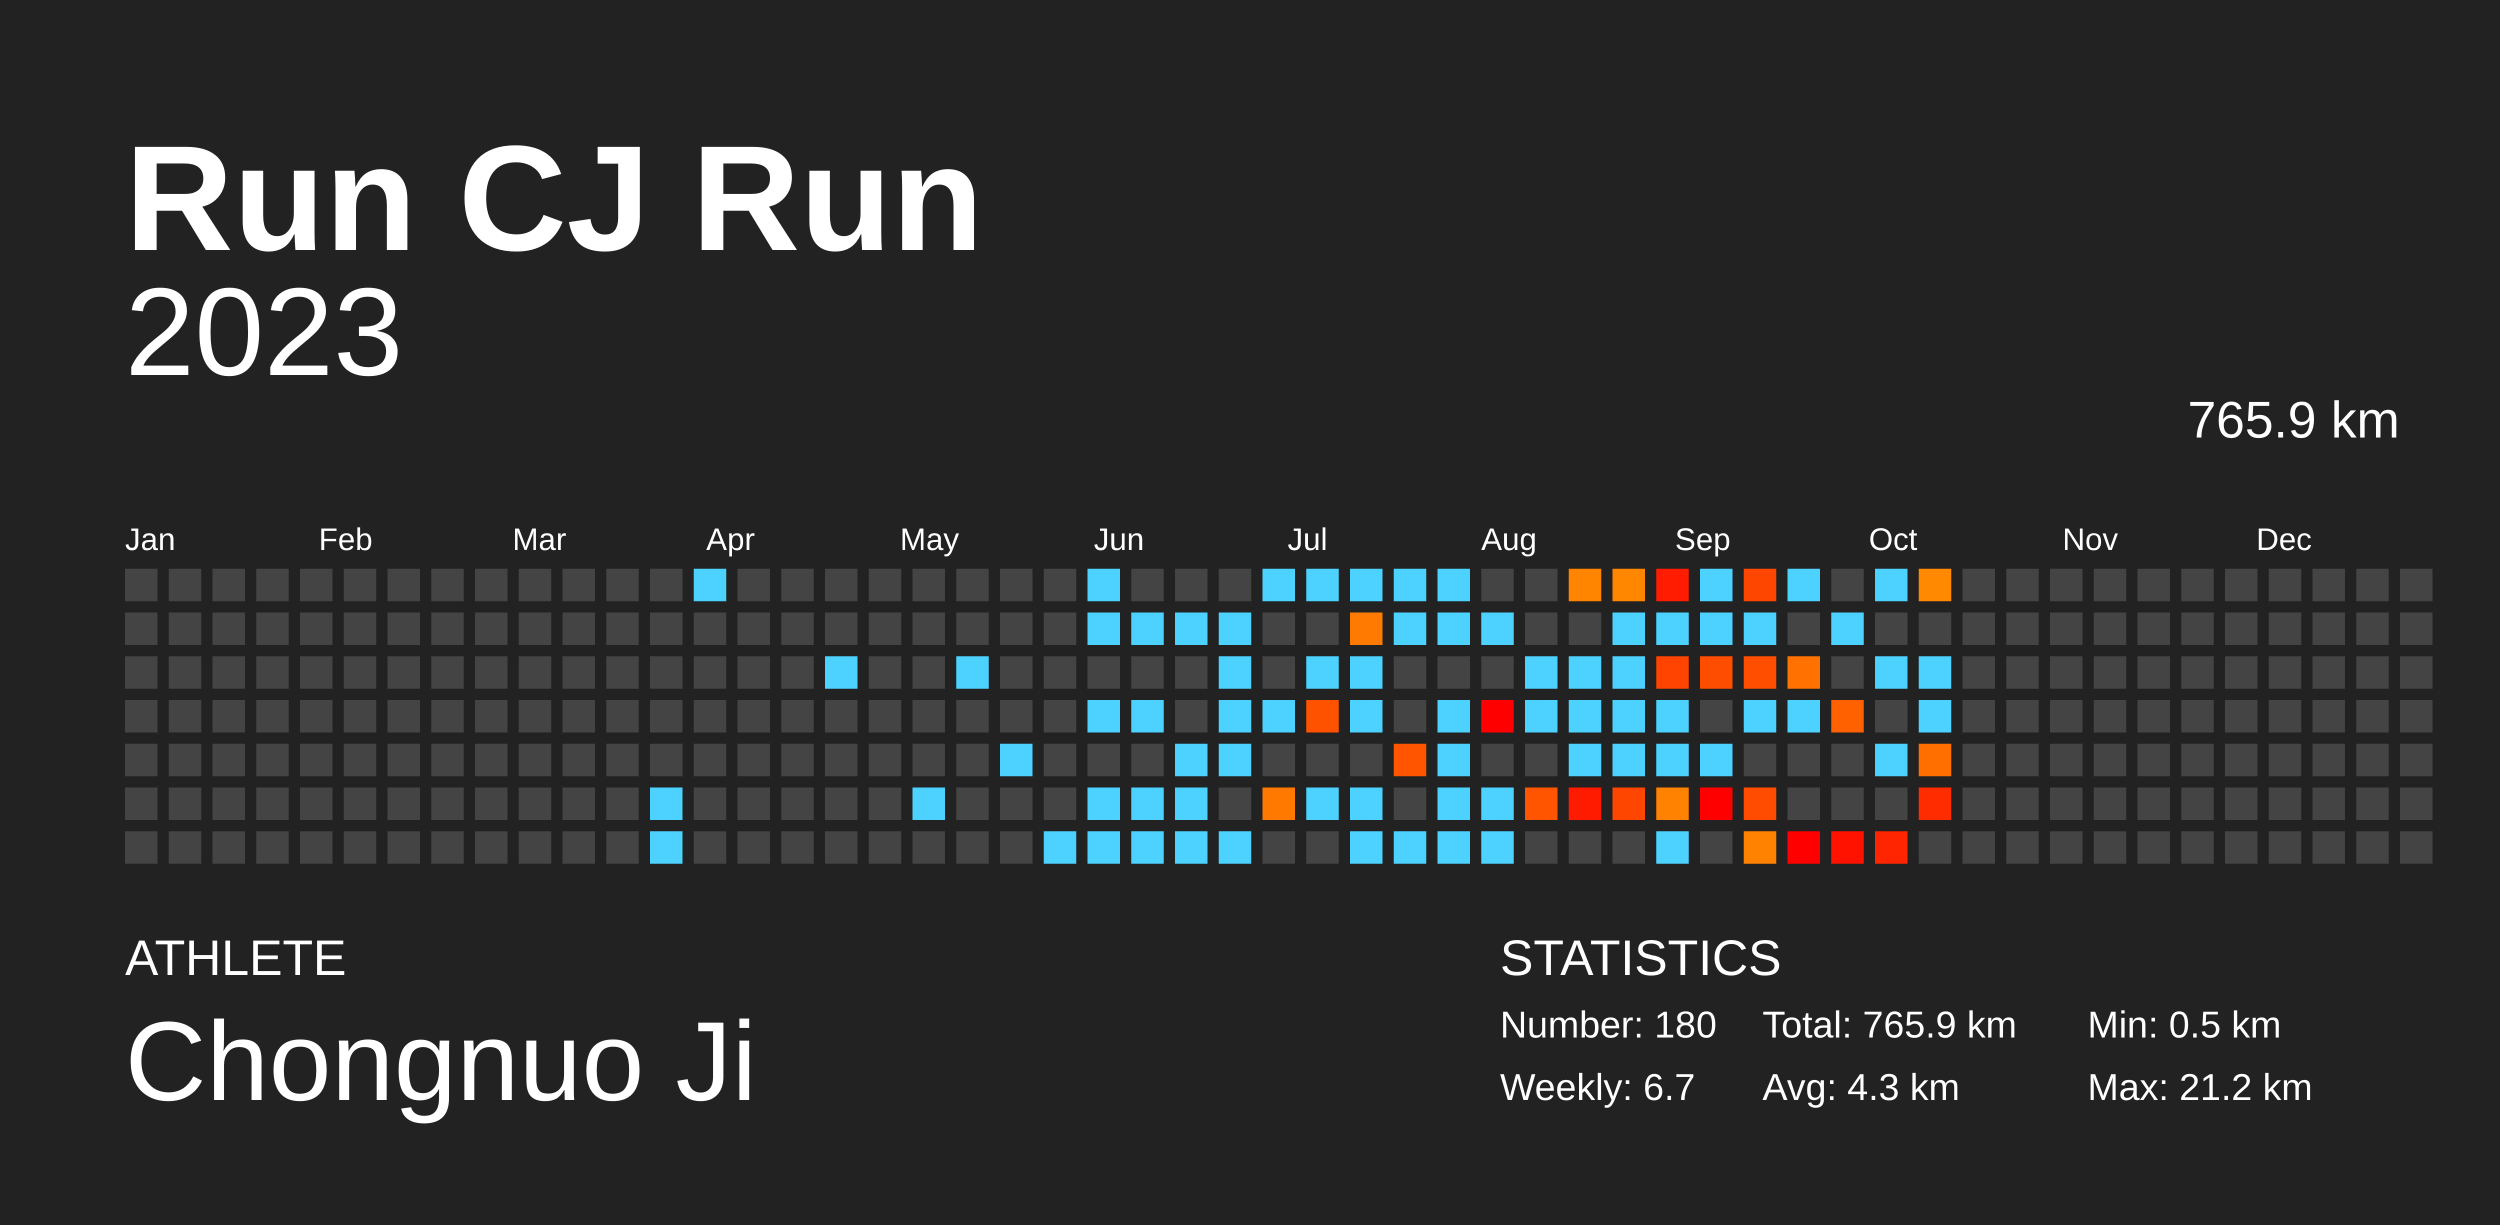
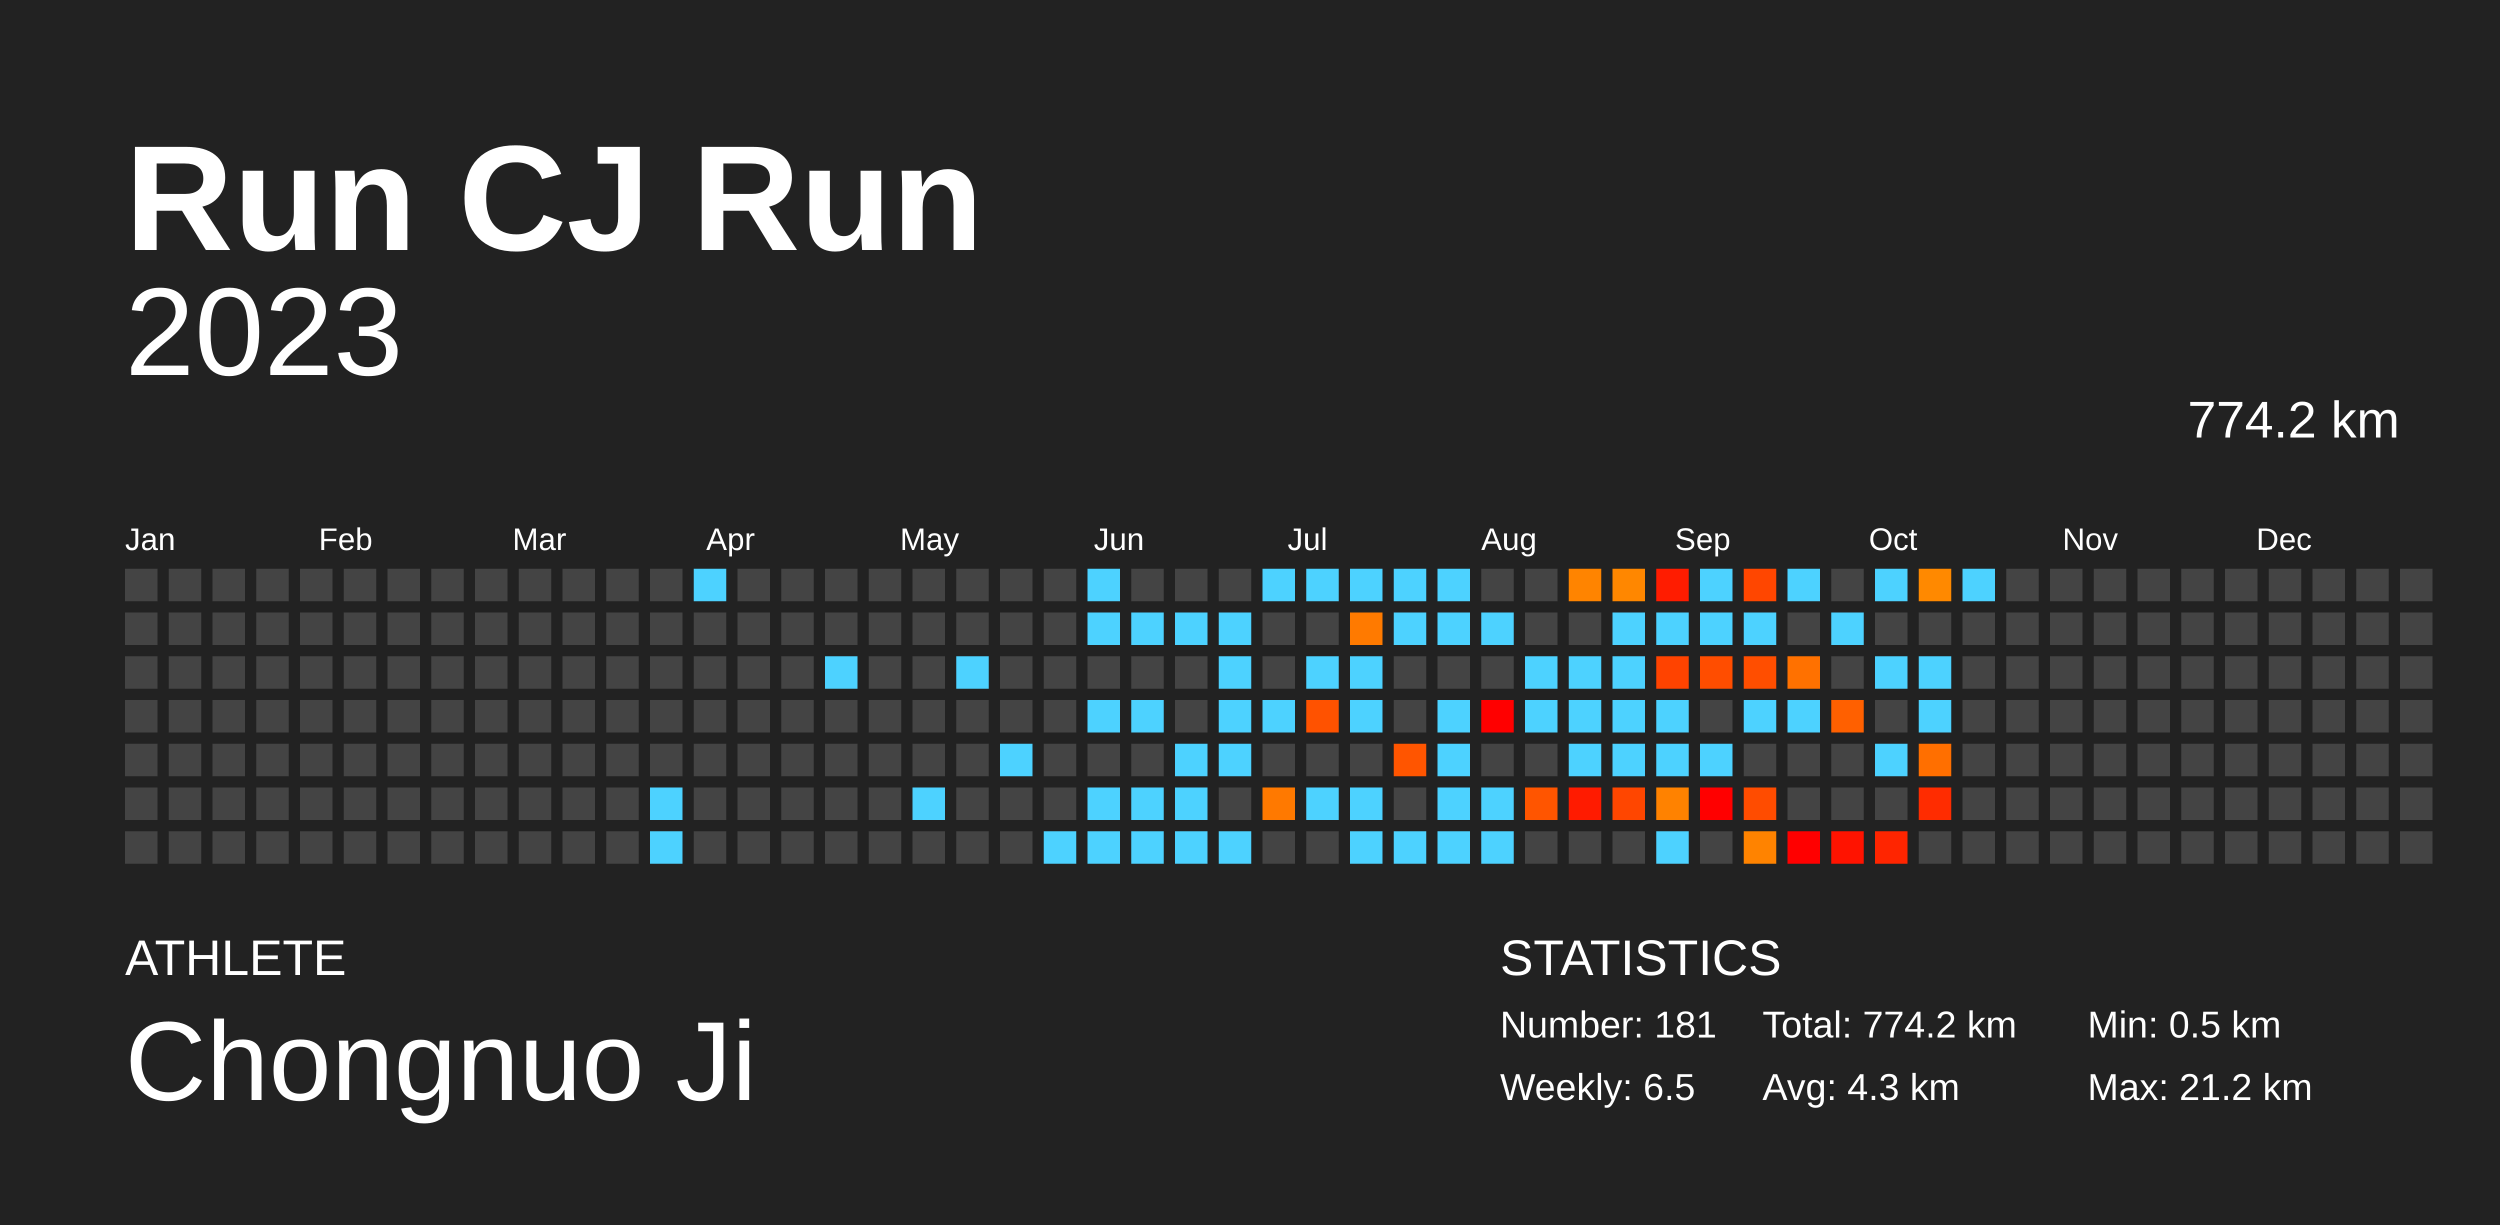
<svg xmlns="http://www.w3.org/2000/svg" baseProfile="full" height="98mm" version="1.1" viewBox="0,0,200,98" width="200mm">
  <defs />
  <rect fill="#222222" height="98" width="200" x="0" y="0" />
  <text fill="#FFFFFF" style="font-size:12px; font-family:Arial; font-weight:bold;" x="10" y="20">Run CJ Run</text>
  <text fill="#FFFFFF" style="font-size:4px; font-family:Arial" x="10" y="78">ATHLETE</text>
  <text fill="#FFFFFF" style="font-size:9px; font-family:Arial" x="10" y="88">Chongnuo Ji</text>
  <text fill="#FFFFFF" style="font-size:4px; font-family:Arial" x="120" y="78">STATISTICS</text>
-   <text fill="#FFFFFF" style="font-size:3px; font-family:Arial" x="120" y="83">Number: 180</text>
-   <text fill="#FFFFFF" style="font-size:3px; font-family:Arial" x="120" y="88">Weekly: 6.7</text>
-   <text fill="#FFFFFF" style="font-size:3px; font-family:Arial" x="141" y="83">Total: 765.9 km</text>
+   <text fill="#FFFFFF" style="font-size:3px; font-family:Arial" x="120" y="83">Number: 181</text>
+   <text fill="#FFFFFF" style="font-size:3px; font-family:Arial" x="120" y="88">Weekly: 6.5</text>
+   <text fill="#FFFFFF" style="font-size:3px; font-family:Arial" x="141" y="83">Total: 774.2 km</text>
  <text fill="#FFFFFF" style="font-size:3px; font-family:Arial" x="141" y="88">Avg: 4.3 km</text>
  <text fill="#FFFFFF" style="font-size:3px; font-family:Arial" x="167" y="83">Min: 0.5 km</text>
  <text fill="#FFFFFF" style="font-size:3px; font-family:Arial" x="167" y="88">Max: 21.2 km</text>
  <text alignment-baseline="hanging" fill="#FFFFFF" style="font-size:10.0px; font-family:Arial;" x="10" y="30">2023</text>
-   <text alignment-baseline="hanging" fill="#FFFFFF" style="font-size:4.125px; font-family:Arial;" x="175" y="35">765.9 km</text>
+   <text alignment-baseline="hanging" fill="#FFFFFF" style="font-size:4.125px; font-family:Arial;" x="175" y="35">774.2 km</text>
  <text fill="#FFFFFF" style="font-size:2.5px; font-family:Arial" x="10.0" y="44">Jan</text>
  <text fill="#FFFFFF" style="font-size:2.5px; font-family:Arial" x="25.5" y="44">Feb</text>
  <text fill="#FFFFFF" style="font-size:2.5px; font-family:Arial" x="41.0" y="44">Mar</text>
  <text fill="#FFFFFF" style="font-size:2.5px; font-family:Arial" x="56.5" y="44">Apr</text>
  <text fill="#FFFFFF" style="font-size:2.5px; font-family:Arial" x="72.0" y="44">May</text>
  <text fill="#FFFFFF" style="font-size:2.5px; font-family:Arial" x="87.5" y="44">Jun</text>
  <text fill="#FFFFFF" style="font-size:2.5px; font-family:Arial" x="103.0" y="44">Jul</text>
  <text fill="#FFFFFF" style="font-size:2.5px; font-family:Arial" x="118.5" y="44">Aug</text>
  <text fill="#FFFFFF" style="font-size:2.5px; font-family:Arial" x="134.0" y="44">Sep</text>
  <text fill="#FFFFFF" style="font-size:2.5px; font-family:Arial" x="149.5" y="44">Oct</text>
  <text fill="#FFFFFF" style="font-size:2.5px; font-family:Arial" x="165.0" y="44">Nov</text>
  <text fill="#FFFFFF" style="font-size:2.5px; font-family:Arial" x="180.5" y="44">Dec</text>
  <rect fill="#444444" height="2.6" width="2.6" x="10.0" y="45.5" />
  <rect fill="#444444" height="2.6" width="2.6" x="10.0" y="49.0" />
  <rect fill="#444444" height="2.6" width="2.6" x="10.0" y="52.5" />
  <rect fill="#444444" height="2.6" width="2.6" x="10.0" y="56.0" />
  <rect fill="#444444" height="2.6" width="2.6" x="10.0" y="59.5" />
  <rect fill="#444444" height="2.6" width="2.6" x="10.0" y="63.0" />
  <rect fill="#444444" height="2.6" width="2.6" x="10.0" y="66.5" />
  <rect fill="#444444" height="2.6" width="2.6" x="13.5" y="45.5" />
  <rect fill="#444444" height="2.6" width="2.6" x="13.5" y="49.0" />
  <rect fill="#444444" height="2.6" width="2.6" x="13.5" y="52.5" />
  <rect fill="#444444" height="2.6" width="2.6" x="13.5" y="56.0" />
  <rect fill="#444444" height="2.6" width="2.6" x="13.5" y="59.5" />
  <rect fill="#444444" height="2.6" width="2.6" x="13.5" y="63.0" />
  <rect fill="#444444" height="2.6" width="2.6" x="13.5" y="66.5" />
  <rect fill="#444444" height="2.6" width="2.6" x="17.0" y="45.5" />
  <rect fill="#444444" height="2.6" width="2.6" x="17.0" y="49.0" />
  <rect fill="#444444" height="2.6" width="2.6" x="17.0" y="52.5" />
  <rect fill="#444444" height="2.6" width="2.6" x="17.0" y="56.0" />
  <rect fill="#444444" height="2.6" width="2.6" x="17.0" y="59.5" />
  <rect fill="#444444" height="2.6" width="2.6" x="17.0" y="63.0" />
  <rect fill="#444444" height="2.6" width="2.6" x="17.0" y="66.5" />
  <rect fill="#444444" height="2.6" width="2.6" x="20.5" y="45.5" />
  <rect fill="#444444" height="2.6" width="2.6" x="20.5" y="49.0" />
  <rect fill="#444444" height="2.6" width="2.6" x="20.5" y="52.5" />
  <rect fill="#444444" height="2.6" width="2.6" x="20.5" y="56.0" />
  <rect fill="#444444" height="2.6" width="2.6" x="20.5" y="59.5" />
  <rect fill="#444444" height="2.6" width="2.6" x="20.5" y="63.0" />
  <rect fill="#444444" height="2.6" width="2.6" x="20.5" y="66.5" />
  <rect fill="#444444" height="2.6" width="2.6" x="24.0" y="45.5" />
  <rect fill="#444444" height="2.6" width="2.6" x="24.0" y="49.0" />
  <rect fill="#444444" height="2.6" width="2.6" x="24.0" y="52.5" />
  <rect fill="#444444" height="2.6" width="2.6" x="24.0" y="56.0" />
  <rect fill="#444444" height="2.6" width="2.6" x="24.0" y="59.5" />
  <rect fill="#444444" height="2.6" width="2.6" x="24.0" y="63.0" />
  <rect fill="#444444" height="2.6" width="2.6" x="24.0" y="66.5" />
  <rect fill="#444444" height="2.6" width="2.6" x="27.5" y="45.5" />
  <rect fill="#444444" height="2.6" width="2.6" x="27.5" y="49.0" />
  <rect fill="#444444" height="2.6" width="2.6" x="27.5" y="52.5" />
  <rect fill="#444444" height="2.6" width="2.6" x="27.5" y="56.0" />
  <rect fill="#444444" height="2.6" width="2.6" x="27.5" y="59.5" />
  <rect fill="#444444" height="2.6" width="2.6" x="27.5" y="63.0" />
  <rect fill="#444444" height="2.6" width="2.6" x="27.5" y="66.5" />
  <rect fill="#444444" height="2.6" width="2.6" x="31.0" y="45.5" />
  <rect fill="#444444" height="2.6" width="2.6" x="31.0" y="49.0" />
  <rect fill="#444444" height="2.6" width="2.6" x="31.0" y="52.5" />
  <rect fill="#444444" height="2.6" width="2.6" x="31.0" y="56.0" />
  <rect fill="#444444" height="2.6" width="2.6" x="31.0" y="59.5" />
  <rect fill="#444444" height="2.6" width="2.6" x="31.0" y="63.0" />
  <rect fill="#444444" height="2.6" width="2.6" x="31.0" y="66.5" />
  <rect fill="#444444" height="2.6" width="2.6" x="34.5" y="45.5" />
  <rect fill="#444444" height="2.6" width="2.6" x="34.5" y="49.0" />
  <rect fill="#444444" height="2.6" width="2.6" x="34.5" y="52.5" />
  <rect fill="#444444" height="2.6" width="2.6" x="34.5" y="56.0" />
  <rect fill="#444444" height="2.6" width="2.6" x="34.5" y="59.5" />
  <rect fill="#444444" height="2.6" width="2.6" x="34.5" y="63.0" />
  <rect fill="#444444" height="2.6" width="2.6" x="34.5" y="66.5" />
  <rect fill="#444444" height="2.6" width="2.6" x="38.0" y="45.5" />
  <rect fill="#444444" height="2.6" width="2.6" x="38.0" y="49.0" />
  <rect fill="#444444" height="2.6" width="2.6" x="38.0" y="52.5" />
  <rect fill="#444444" height="2.6" width="2.6" x="38.0" y="56.0" />
  <rect fill="#444444" height="2.6" width="2.6" x="38.0" y="59.5" />
  <rect fill="#444444" height="2.6" width="2.6" x="38.0" y="63.0" />
  <rect fill="#444444" height="2.6" width="2.6" x="38.0" y="66.5" />
  <rect fill="#444444" height="2.6" width="2.6" x="41.5" y="45.5" />
  <rect fill="#444444" height="2.6" width="2.6" x="41.5" y="49.0" />
  <rect fill="#444444" height="2.6" width="2.6" x="41.5" y="52.5" />
  <rect fill="#444444" height="2.6" width="2.6" x="41.5" y="56.0" />
  <rect fill="#444444" height="2.6" width="2.6" x="41.5" y="59.5" />
  <rect fill="#444444" height="2.6" width="2.6" x="41.5" y="63.0" />
  <rect fill="#444444" height="2.6" width="2.6" x="41.5" y="66.5" />
  <rect fill="#444444" height="2.6" width="2.6" x="45.0" y="45.5" />
  <rect fill="#444444" height="2.6" width="2.6" x="45.0" y="49.0" />
  <rect fill="#444444" height="2.6" width="2.6" x="45.0" y="52.5" />
  <rect fill="#444444" height="2.6" width="2.6" x="45.0" y="56.0" />
  <rect fill="#444444" height="2.6" width="2.6" x="45.0" y="59.5" />
  <rect fill="#444444" height="2.6" width="2.6" x="45.0" y="63.0" />
  <rect fill="#444444" height="2.6" width="2.6" x="45.0" y="66.5" />
  <rect fill="#444444" height="2.6" width="2.6" x="48.5" y="45.5" />
  <rect fill="#444444" height="2.6" width="2.6" x="48.5" y="49.0" />
  <rect fill="#444444" height="2.6" width="2.6" x="48.5" y="52.5" />
  <rect fill="#444444" height="2.6" width="2.6" x="48.5" y="56.0" />
  <rect fill="#444444" height="2.6" width="2.6" x="48.5" y="59.5" />
  <rect fill="#444444" height="2.6" width="2.6" x="48.5" y="63.0" />
  <rect fill="#444444" height="2.6" width="2.6" x="48.5" y="66.5" />
  <rect fill="#444444" height="2.6" width="2.6" x="52.0" y="45.5" />
  <rect fill="#444444" height="2.6" width="2.6" x="52.0" y="49.0" />
  <rect fill="#444444" height="2.6" width="2.6" x="52.0" y="52.5" />
  <rect fill="#444444" height="2.6" width="2.6" x="52.0" y="56.0" />
  <rect fill="#444444" height="2.6" width="2.6" x="52.0" y="59.5" />
  <rect fill="#4dd2ff" height="2.6" width="2.6" x="52.0" y="63.0" />
  <rect fill="#4dd2ff" height="2.6" width="2.6" x="52.0" y="66.5" />
  <rect fill="#4dd2ff" height="2.6" width="2.6" x="55.5" y="45.5" />
  <rect fill="#444444" height="2.6" width="2.6" x="55.5" y="49.0" />
  <rect fill="#444444" height="2.6" width="2.6" x="55.5" y="52.5" />
  <rect fill="#444444" height="2.6" width="2.6" x="55.5" y="56.0" />
  <rect fill="#444444" height="2.6" width="2.6" x="55.5" y="59.5" />
  <rect fill="#444444" height="2.6" width="2.6" x="55.5" y="63.0" />
  <rect fill="#444444" height="2.6" width="2.6" x="55.5" y="66.5" />
  <rect fill="#444444" height="2.6" width="2.6" x="59.0" y="45.5" />
  <rect fill="#444444" height="2.6" width="2.6" x="59.0" y="49.0" />
  <rect fill="#444444" height="2.6" width="2.6" x="59.0" y="52.5" />
  <rect fill="#444444" height="2.6" width="2.6" x="59.0" y="56.0" />
  <rect fill="#444444" height="2.6" width="2.6" x="59.0" y="59.5" />
  <rect fill="#444444" height="2.6" width="2.6" x="59.0" y="63.0" />
  <rect fill="#444444" height="2.6" width="2.6" x="59.0" y="66.5" />
  <rect fill="#444444" height="2.6" width="2.6" x="62.5" y="45.5" />
  <rect fill="#444444" height="2.6" width="2.6" x="62.5" y="49.0" />
  <rect fill="#444444" height="2.6" width="2.6" x="62.5" y="52.5" />
  <rect fill="#444444" height="2.6" width="2.6" x="62.5" y="56.0" />
  <rect fill="#444444" height="2.6" width="2.6" x="62.5" y="59.5" />
  <rect fill="#444444" height="2.6" width="2.6" x="62.5" y="63.0" />
  <rect fill="#444444" height="2.6" width="2.6" x="62.5" y="66.5" />
  <rect fill="#444444" height="2.6" width="2.6" x="66.0" y="45.5" />
  <rect fill="#444444" height="2.6" width="2.6" x="66.0" y="49.0" />
  <rect fill="#4dd2ff" height="2.6" width="2.6" x="66.0" y="52.5" />
  <rect fill="#444444" height="2.6" width="2.6" x="66.0" y="56.0" />
  <rect fill="#444444" height="2.6" width="2.6" x="66.0" y="59.5" />
  <rect fill="#444444" height="2.6" width="2.6" x="66.0" y="63.0" />
  <rect fill="#444444" height="2.6" width="2.6" x="66.0" y="66.5" />
  <rect fill="#444444" height="2.6" width="2.6" x="69.5" y="45.5" />
  <rect fill="#444444" height="2.6" width="2.6" x="69.5" y="49.0" />
  <rect fill="#444444" height="2.6" width="2.6" x="69.5" y="52.5" />
  <rect fill="#444444" height="2.6" width="2.6" x="69.5" y="56.0" />
  <rect fill="#444444" height="2.6" width="2.6" x="69.5" y="59.5" />
  <rect fill="#444444" height="2.6" width="2.6" x="69.5" y="63.0" />
  <rect fill="#444444" height="2.6" width="2.6" x="69.5" y="66.5" />
  <rect fill="#444444" height="2.6" width="2.6" x="73.0" y="45.5" />
  <rect fill="#444444" height="2.6" width="2.6" x="73.0" y="49.0" />
  <rect fill="#444444" height="2.6" width="2.6" x="73.0" y="52.5" />
  <rect fill="#444444" height="2.6" width="2.6" x="73.0" y="56.0" />
  <rect fill="#444444" height="2.6" width="2.6" x="73.0" y="59.5" />
  <rect fill="#4dd2ff" height="2.6" width="2.6" x="73.0" y="63.0" />
  <rect fill="#444444" height="2.6" width="2.6" x="73.0" y="66.5" />
  <rect fill="#444444" height="2.6" width="2.6" x="76.5" y="45.5" />
  <rect fill="#444444" height="2.6" width="2.6" x="76.5" y="49.0" />
  <rect fill="#4dd2ff" height="2.6" width="2.6" x="76.5" y="52.5" />
  <rect fill="#444444" height="2.6" width="2.6" x="76.5" y="56.0" />
  <rect fill="#444444" height="2.6" width="2.6" x="76.5" y="59.5" />
  <rect fill="#444444" height="2.6" width="2.6" x="76.5" y="63.0" />
  <rect fill="#444444" height="2.6" width="2.6" x="76.5" y="66.5" />
  <rect fill="#444444" height="2.6" width="2.6" x="80.0" y="45.5" />
  <rect fill="#444444" height="2.6" width="2.6" x="80.0" y="49.0" />
  <rect fill="#444444" height="2.6" width="2.6" x="80.0" y="52.5" />
  <rect fill="#444444" height="2.6" width="2.6" x="80.0" y="56.0" />
  <rect fill="#4dd2ff" height="2.6" width="2.6" x="80.0" y="59.5" />
  <rect fill="#444444" height="2.6" width="2.6" x="80.0" y="63.0" />
  <rect fill="#444444" height="2.6" width="2.6" x="80.0" y="66.5" />
  <rect fill="#444444" height="2.6" width="2.6" x="83.5" y="45.5" />
  <rect fill="#444444" height="2.6" width="2.6" x="83.5" y="49.0" />
  <rect fill="#444444" height="2.6" width="2.6" x="83.5" y="52.5" />
  <rect fill="#444444" height="2.6" width="2.6" x="83.5" y="56.0" />
  <rect fill="#444444" height="2.6" width="2.6" x="83.5" y="59.5" />
  <rect fill="#444444" height="2.6" width="2.6" x="83.5" y="63.0" />
  <rect fill="#4dd2ff" height="2.6" width="2.6" x="83.5" y="66.5" />
  <rect fill="#4dd2ff" height="2.6" width="2.6" x="87.0" y="45.5" />
  <rect fill="#4dd2ff" height="2.6" width="2.6" x="87.0" y="49.0" />
  <rect fill="#444444" height="2.6" width="2.6" x="87.0" y="52.5" />
  <rect fill="#4dd2ff" height="2.6" width="2.6" x="87.0" y="56.0" />
  <rect fill="#444444" height="2.6" width="2.6" x="87.0" y="59.5" />
  <rect fill="#4dd2ff" height="2.6" width="2.6" x="87.0" y="63.0" />
  <rect fill="#4dd2ff" height="2.6" width="2.6" x="87.0" y="66.5" />
  <rect fill="#444444" height="2.6" width="2.6" x="90.5" y="45.5" />
  <rect fill="#4dd2ff" height="2.6" width="2.6" x="90.5" y="49.0" />
  <rect fill="#444444" height="2.6" width="2.6" x="90.5" y="52.5" />
  <rect fill="#4dd2ff" height="2.6" width="2.6" x="90.5" y="56.0" />
  <rect fill="#444444" height="2.6" width="2.6" x="90.5" y="59.5" />
  <rect fill="#4dd2ff" height="2.6" width="2.6" x="90.5" y="63.0" />
  <rect fill="#4dd2ff" height="2.6" width="2.6" x="90.5" y="66.5" />
  <rect fill="#444444" height="2.6" width="2.6" x="94.0" y="45.5" />
  <rect fill="#4dd2ff" height="2.6" width="2.6" x="94.0" y="49.0" />
  <rect fill="#444444" height="2.6" width="2.6" x="94.0" y="52.5" />
  <rect fill="#444444" height="2.6" width="2.6" x="94.0" y="56.0" />
  <rect fill="#4dd2ff" height="2.6" width="2.6" x="94.0" y="59.5" />
  <rect fill="#4dd2ff" height="2.6" width="2.6" x="94.0" y="63.0" />
  <rect fill="#4dd2ff" height="2.6" width="2.6" x="94.0" y="66.5" />
  <rect fill="#444444" height="2.6" width="2.6" x="97.5" y="45.5" />
  <rect fill="#4dd2ff" height="2.6" width="2.6" x="97.5" y="49.0" />
  <rect fill="#4dd2ff" height="2.6" width="2.6" x="97.5" y="52.5" />
  <rect fill="#4dd2ff" height="2.6" width="2.6" x="97.5" y="56.0" />
  <rect fill="#4dd2ff" height="2.6" width="2.6" x="97.5" y="59.5" />
  <rect fill="#444444" height="2.6" width="2.6" x="97.5" y="63.0" />
  <rect fill="#4dd2ff" height="2.6" width="2.6" x="97.5" y="66.5" />
  <rect fill="#4dd2ff" height="2.6" width="2.6" x="101.0" y="45.5" />
  <rect fill="#444444" height="2.6" width="2.6" x="101.0" y="49.0" />
  <rect fill="#444444" height="2.6" width="2.6" x="101.0" y="52.5" />
  <rect fill="#4dd2ff" height="2.6" width="2.6" x="101.0" y="56.0" />
  <rect fill="#444444" height="2.6" width="2.6" x="101.0" y="59.5" />
  <rect fill="#ff7900" height="2.6" width="2.6" x="101.0" y="63.0" />
  <rect fill="#444444" height="2.6" width="2.6" x="101.0" y="66.5" />
  <rect fill="#4dd2ff" height="2.6" width="2.6" x="104.5" y="45.5" />
  <rect fill="#444444" height="2.6" width="2.6" x="104.5" y="49.0" />
  <rect fill="#4dd2ff" height="2.6" width="2.6" x="104.5" y="52.5" />
  <rect fill="#ff5200" height="2.6" width="2.6" x="104.5" y="56.0" />
  <rect fill="#444444" height="2.6" width="2.6" x="104.5" y="59.5" />
  <rect fill="#4dd2ff" height="2.6" width="2.6" x="104.5" y="63.0" />
  <rect fill="#444444" height="2.6" width="2.6" x="104.5" y="66.5" />
  <rect fill="#4dd2ff" height="2.6" width="2.6" x="108.0" y="45.5" />
  <rect fill="#ff7a00" height="2.6" width="2.6" x="108.0" y="49.0" />
  <rect fill="#4dd2ff" height="2.6" width="2.6" x="108.0" y="52.5" />
  <rect fill="#4dd2ff" height="2.6" width="2.6" x="108.0" y="56.0" />
  <rect fill="#444444" height="2.6" width="2.6" x="108.0" y="59.5" />
  <rect fill="#4dd2ff" height="2.6" width="2.6" x="108.0" y="63.0" />
  <rect fill="#4dd2ff" height="2.6" width="2.6" x="108.0" y="66.5" />
  <rect fill="#4dd2ff" height="2.6" width="2.6" x="111.5" y="45.5" />
  <rect fill="#4dd2ff" height="2.6" width="2.6" x="111.5" y="49.0" />
  <rect fill="#444444" height="2.6" width="2.6" x="111.5" y="52.5" />
  <rect fill="#444444" height="2.6" width="2.6" x="111.5" y="56.0" />
  <rect fill="#ff5500" height="2.6" width="2.6" x="111.5" y="59.5" />
  <rect fill="#444444" height="2.6" width="2.6" x="111.5" y="63.0" />
  <rect fill="#4dd2ff" height="2.6" width="2.6" x="111.5" y="66.5" />
  <rect fill="#4dd2ff" height="2.6" width="2.6" x="115.0" y="45.5" />
  <rect fill="#4dd2ff" height="2.6" width="2.6" x="115.0" y="49.0" />
  <rect fill="#444444" height="2.6" width="2.6" x="115.0" y="52.5" />
  <rect fill="#4dd2ff" height="2.6" width="2.6" x="115.0" y="56.0" />
  <rect fill="#4dd2ff" height="2.6" width="2.6" x="115.0" y="59.5" />
  <rect fill="#4dd2ff" height="2.6" width="2.6" x="115.0" y="63.0" />
  <rect fill="#4dd2ff" height="2.6" width="2.6" x="115.0" y="66.5" />
  <rect fill="#444444" height="2.6" width="2.6" x="118.5" y="45.5" />
  <rect fill="#4dd2ff" height="2.6" width="2.6" x="118.5" y="49.0" />
  <rect fill="#444444" height="2.6" width="2.6" x="118.5" y="52.5" />
  <rect fill="red" height="2.6" width="2.6" x="118.5" y="56.0" />
  <rect fill="#444444" height="2.6" width="2.6" x="118.5" y="59.5" />
  <rect fill="#4dd2ff" height="2.6" width="2.6" x="118.5" y="63.0" />
  <rect fill="#4dd2ff" height="2.6" width="2.6" x="118.5" y="66.5" />
  <rect fill="#444444" height="2.6" width="2.6" x="122.0" y="45.5" />
  <rect fill="#444444" height="2.6" width="2.6" x="122.0" y="49.0" />
  <rect fill="#4dd2ff" height="2.6" width="2.6" x="122.0" y="52.5" />
  <rect fill="#4dd2ff" height="2.6" width="2.6" x="122.0" y="56.0" />
  <rect fill="#444444" height="2.6" width="2.6" x="122.0" y="59.5" />
  <rect fill="#ff5500" height="2.6" width="2.6" x="122.0" y="63.0" />
  <rect fill="#444444" height="2.6" width="2.6" x="122.0" y="66.5" />
  <rect fill="#ff8400" height="2.6" width="2.6" x="125.5" y="45.5" />
  <rect fill="#444444" height="2.6" width="2.6" x="125.5" y="49.0" />
  <rect fill="#4dd2ff" height="2.6" width="2.6" x="125.5" y="52.5" />
  <rect fill="#4dd2ff" height="2.6" width="2.6" x="125.5" y="56.0" />
  <rect fill="#4dd2ff" height="2.6" width="2.6" x="125.5" y="59.5" />
  <rect fill="#ff1b00" height="2.6" width="2.6" x="125.5" y="63.0" />
  <rect fill="#444444" height="2.6" width="2.6" x="125.5" y="66.5" />
  <rect fill="#ff8700" height="2.6" width="2.6" x="129.0" y="45.5" />
  <rect fill="#4dd2ff" height="2.6" width="2.6" x="129.0" y="49.0" />
  <rect fill="#4dd2ff" height="2.6" width="2.6" x="129.0" y="52.5" />
  <rect fill="#4dd2ff" height="2.6" width="2.6" x="129.0" y="56.0" />
  <rect fill="#4dd2ff" height="2.6" width="2.6" x="129.0" y="59.5" />
  <rect fill="#ff4600" height="2.6" width="2.6" x="129.0" y="63.0" />
  <rect fill="#444444" height="2.6" width="2.6" x="129.0" y="66.5" />
  <rect fill="#ff1c00" height="2.6" width="2.6" x="132.5" y="45.5" />
  <rect fill="#4dd2ff" height="2.6" width="2.6" x="132.5" y="49.0" />
  <rect fill="#ff4300" height="2.6" width="2.6" x="132.5" y="52.5" />
  <rect fill="#4dd2ff" height="2.6" width="2.6" x="132.5" y="56.0" />
  <rect fill="#4dd2ff" height="2.6" width="2.6" x="132.5" y="59.5" />
  <rect fill="#ff8200" height="2.6" width="2.6" x="132.5" y="63.0" />
  <rect fill="#4dd2ff" height="2.6" width="2.6" x="132.5" y="66.5" />
  <rect fill="#4dd2ff" height="2.6" width="2.6" x="136.0" y="45.5" />
  <rect fill="#4dd2ff" height="2.6" width="2.6" x="136.0" y="49.0" />
  <rect fill="#ff4d00" height="2.6" width="2.6" x="136.0" y="52.5" />
  <rect fill="#444444" height="2.6" width="2.6" x="136.0" y="56.0" />
  <rect fill="#4dd2ff" height="2.6" width="2.6" x="136.0" y="59.5" />
  <rect fill="red" height="2.6" width="2.6" x="136.0" y="63.0" />
  <rect fill="#444444" height="2.6" width="2.6" x="136.0" y="66.5" />
  <rect fill="#ff4600" height="2.6" width="2.6" x="139.5" y="45.5" />
  <rect fill="#4dd2ff" height="2.6" width="2.6" x="139.5" y="49.0" />
  <rect fill="#ff4e00" height="2.6" width="2.6" x="139.5" y="52.5" />
  <rect fill="#4dd2ff" height="2.6" width="2.6" x="139.5" y="56.0" />
  <rect fill="#444444" height="2.6" width="2.6" x="139.5" y="59.5" />
  <rect fill="#ff4c00" height="2.6" width="2.6" x="139.5" y="63.0" />
  <rect fill="#ff8300" height="2.6" width="2.6" x="139.5" y="66.5" />
  <rect fill="#4dd2ff" height="2.6" width="2.6" x="143.0" y="45.5" />
  <rect fill="#444444" height="2.6" width="2.6" x="143.0" y="49.0" />
  <rect fill="#ff7100" height="2.6" width="2.6" x="143.0" y="52.5" />
  <rect fill="#4dd2ff" height="2.6" width="2.6" x="143.0" y="56.0" />
  <rect fill="#444444" height="2.6" width="2.6" x="143.0" y="59.5" />
  <rect fill="#444444" height="2.6" width="2.6" x="143.0" y="63.0" />
  <rect fill="red" height="2.6" width="2.6" x="143.0" y="66.5" />
  <rect fill="#444444" height="2.6" width="2.6" x="146.5" y="45.5" />
  <rect fill="#4dd2ff" height="2.6" width="2.6" x="146.5" y="49.0" />
  <rect fill="#444444" height="2.6" width="2.6" x="146.5" y="52.5" />
  <rect fill="#ff6000" height="2.6" width="2.6" x="146.5" y="56.0" />
  <rect fill="#444444" height="2.6" width="2.6" x="146.5" y="59.5" />
  <rect fill="#444444" height="2.6" width="2.6" x="146.5" y="63.0" />
  <rect fill="#ff1300" height="2.6" width="2.6" x="146.5" y="66.5" />
  <rect fill="#4dd2ff" height="2.6" width="2.6" x="150.0" y="45.5" />
  <rect fill="#444444" height="2.6" width="2.6" x="150.0" y="49.0" />
  <rect fill="#4dd2ff" height="2.6" width="2.6" x="150.0" y="52.5" />
  <rect fill="#444444" height="2.6" width="2.6" x="150.0" y="56.0" />
  <rect fill="#4dd2ff" height="2.6" width="2.6" x="150.0" y="59.5" />
  <rect fill="#444444" height="2.6" width="2.6" x="150.0" y="63.0" />
  <rect fill="#ff2500" height="2.6" width="2.6" x="150.0" y="66.5" />
  <rect fill="#ff8900" height="2.6" width="2.6" x="153.5" y="45.5" />
  <rect fill="#444444" height="2.6" width="2.6" x="153.5" y="49.0" />
  <rect fill="#4dd2ff" height="2.6" width="2.6" x="153.5" y="52.5" />
  <rect fill="#4dd2ff" height="2.6" width="2.6" x="153.5" y="56.0" />
  <rect fill="#ff6f00" height="2.6" width="2.6" x="153.5" y="59.5" />
  <rect fill="#ff2c00" height="2.6" width="2.6" x="153.5" y="63.0" />
  <rect fill="#444444" height="2.6" width="2.6" x="153.5" y="66.5" />
-   <rect fill="#444444" height="2.6" width="2.6" x="157.0" y="45.5" />
+   <rect fill="#4dd2ff" height="2.6" width="2.6" x="157.0" y="45.5" />
  <rect fill="#444444" height="2.6" width="2.6" x="157.0" y="49.0" />
  <rect fill="#444444" height="2.6" width="2.6" x="157.0" y="52.5" />
  <rect fill="#444444" height="2.6" width="2.6" x="157.0" y="56.0" />
  <rect fill="#444444" height="2.6" width="2.6" x="157.0" y="59.5" />
  <rect fill="#444444" height="2.6" width="2.6" x="157.0" y="63.0" />
  <rect fill="#444444" height="2.6" width="2.6" x="157.0" y="66.5" />
  <rect fill="#444444" height="2.6" width="2.6" x="160.5" y="45.5" />
  <rect fill="#444444" height="2.6" width="2.6" x="160.5" y="49.0" />
  <rect fill="#444444" height="2.6" width="2.6" x="160.5" y="52.5" />
  <rect fill="#444444" height="2.6" width="2.6" x="160.5" y="56.0" />
  <rect fill="#444444" height="2.6" width="2.6" x="160.5" y="59.5" />
  <rect fill="#444444" height="2.6" width="2.6" x="160.5" y="63.0" />
  <rect fill="#444444" height="2.6" width="2.6" x="160.5" y="66.5" />
  <rect fill="#444444" height="2.6" width="2.6" x="164.0" y="45.5" />
  <rect fill="#444444" height="2.6" width="2.6" x="164.0" y="49.0" />
  <rect fill="#444444" height="2.6" width="2.6" x="164.0" y="52.5" />
  <rect fill="#444444" height="2.6" width="2.6" x="164.0" y="56.0" />
  <rect fill="#444444" height="2.6" width="2.6" x="164.0" y="59.5" />
  <rect fill="#444444" height="2.6" width="2.6" x="164.0" y="63.0" />
  <rect fill="#444444" height="2.6" width="2.6" x="164.0" y="66.5" />
  <rect fill="#444444" height="2.6" width="2.6" x="167.5" y="45.5" />
  <rect fill="#444444" height="2.6" width="2.6" x="167.5" y="49.0" />
  <rect fill="#444444" height="2.6" width="2.6" x="167.5" y="52.5" />
  <rect fill="#444444" height="2.6" width="2.6" x="167.5" y="56.0" />
  <rect fill="#444444" height="2.6" width="2.6" x="167.5" y="59.5" />
  <rect fill="#444444" height="2.6" width="2.6" x="167.5" y="63.0" />
  <rect fill="#444444" height="2.6" width="2.6" x="167.5" y="66.5" />
  <rect fill="#444444" height="2.6" width="2.6" x="171.0" y="45.5" />
  <rect fill="#444444" height="2.6" width="2.6" x="171.0" y="49.0" />
  <rect fill="#444444" height="2.6" width="2.6" x="171.0" y="52.5" />
  <rect fill="#444444" height="2.6" width="2.6" x="171.0" y="56.0" />
  <rect fill="#444444" height="2.6" width="2.6" x="171.0" y="59.5" />
  <rect fill="#444444" height="2.6" width="2.6" x="171.0" y="63.0" />
  <rect fill="#444444" height="2.6" width="2.6" x="171.0" y="66.5" />
  <rect fill="#444444" height="2.6" width="2.6" x="174.5" y="45.5" />
  <rect fill="#444444" height="2.6" width="2.6" x="174.5" y="49.0" />
  <rect fill="#444444" height="2.6" width="2.6" x="174.5" y="52.5" />
  <rect fill="#444444" height="2.6" width="2.6" x="174.5" y="56.0" />
  <rect fill="#444444" height="2.6" width="2.6" x="174.5" y="59.5" />
  <rect fill="#444444" height="2.6" width="2.6" x="174.5" y="63.0" />
  <rect fill="#444444" height="2.6" width="2.6" x="174.5" y="66.5" />
  <rect fill="#444444" height="2.6" width="2.6" x="178.0" y="45.5" />
  <rect fill="#444444" height="2.6" width="2.6" x="178.0" y="49.0" />
  <rect fill="#444444" height="2.6" width="2.6" x="178.0" y="52.5" />
  <rect fill="#444444" height="2.6" width="2.6" x="178.0" y="56.0" />
  <rect fill="#444444" height="2.6" width="2.6" x="178.0" y="59.5" />
  <rect fill="#444444" height="2.6" width="2.6" x="178.0" y="63.0" />
  <rect fill="#444444" height="2.6" width="2.6" x="178.0" y="66.5" />
  <rect fill="#444444" height="2.6" width="2.6" x="181.5" y="45.5" />
  <rect fill="#444444" height="2.6" width="2.6" x="181.5" y="49.0" />
  <rect fill="#444444" height="2.6" width="2.6" x="181.5" y="52.5" />
  <rect fill="#444444" height="2.6" width="2.6" x="181.5" y="56.0" />
  <rect fill="#444444" height="2.6" width="2.6" x="181.5" y="59.5" />
  <rect fill="#444444" height="2.6" width="2.6" x="181.5" y="63.0" />
  <rect fill="#444444" height="2.6" width="2.6" x="181.5" y="66.5" />
  <rect fill="#444444" height="2.6" width="2.6" x="185.0" y="45.5" />
  <rect fill="#444444" height="2.6" width="2.6" x="185.0" y="49.0" />
  <rect fill="#444444" height="2.6" width="2.6" x="185.0" y="52.5" />
  <rect fill="#444444" height="2.6" width="2.6" x="185.0" y="56.0" />
  <rect fill="#444444" height="2.6" width="2.6" x="185.0" y="59.5" />
  <rect fill="#444444" height="2.6" width="2.6" x="185.0" y="63.0" />
  <rect fill="#444444" height="2.6" width="2.6" x="185.0" y="66.5" />
  <rect fill="#444444" height="2.6" width="2.6" x="188.5" y="45.5" />
  <rect fill="#444444" height="2.6" width="2.6" x="188.5" y="49.0" />
  <rect fill="#444444" height="2.6" width="2.6" x="188.5" y="52.5" />
  <rect fill="#444444" height="2.6" width="2.6" x="188.5" y="56.0" />
  <rect fill="#444444" height="2.6" width="2.6" x="188.5" y="59.5" />
  <rect fill="#444444" height="2.6" width="2.6" x="188.5" y="63.0" />
  <rect fill="#444444" height="2.6" width="2.6" x="188.5" y="66.5" />
  <rect fill="#444444" height="2.6" width="2.6" x="192.0" y="45.5" />
  <rect fill="#444444" height="2.6" width="2.6" x="192.0" y="49.0" />
  <rect fill="#444444" height="2.6" width="2.6" x="192.0" y="52.5" />
  <rect fill="#444444" height="2.6" width="2.6" x="192.0" y="56.0" />
  <rect fill="#444444" height="2.6" width="2.6" x="192.0" y="59.5" />
  <rect fill="#444444" height="2.6" width="2.6" x="192.0" y="63.0" />
  <rect fill="#444444" height="2.6" width="2.6" x="192.0" y="66.5" />
</svg>
